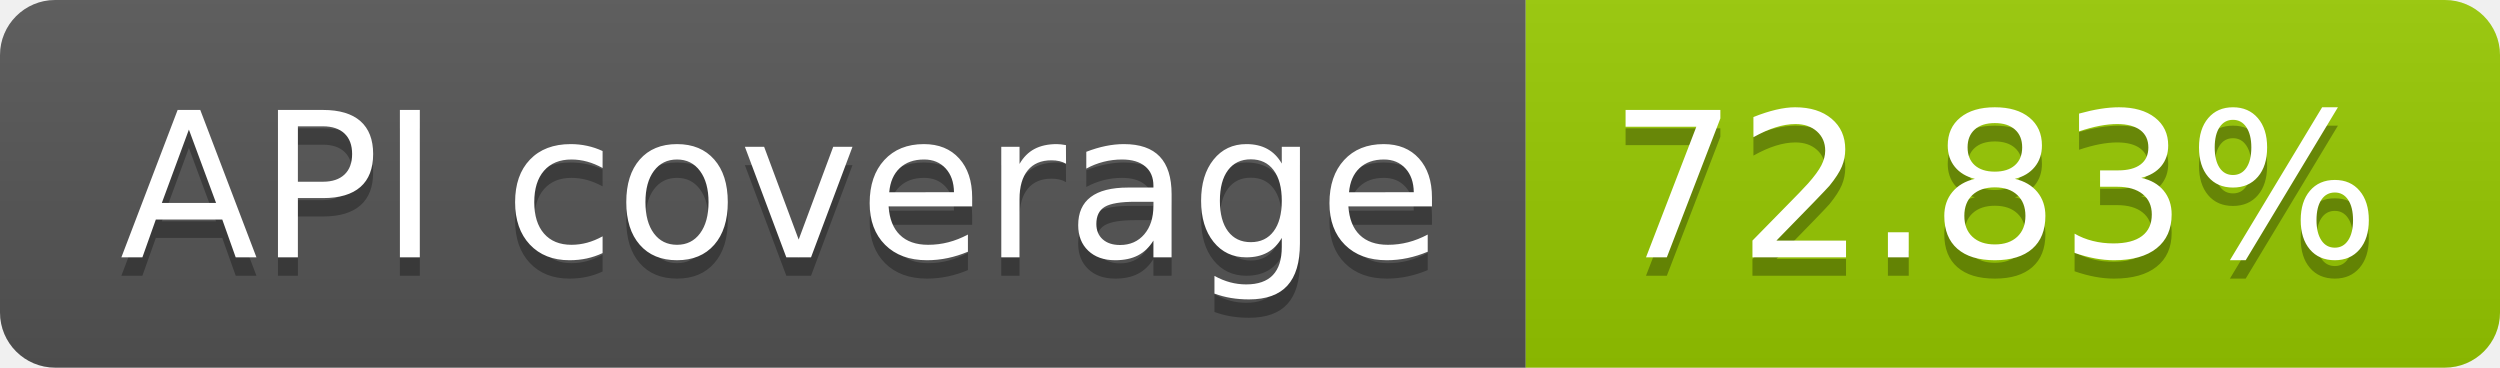
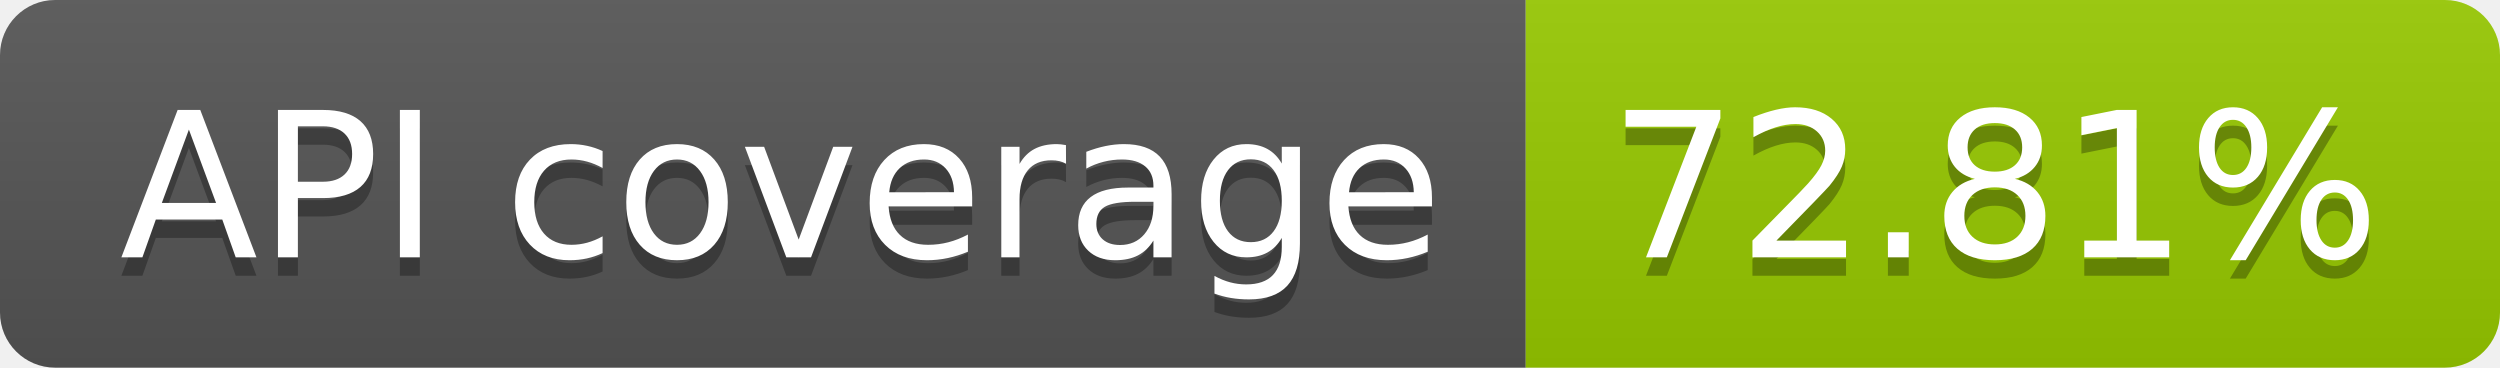
- <svg xmlns="http://www.w3.org/2000/svg" width="136" height="20" role="img" aria-label="API coverage: 72.83%">
+ <svg xmlns="http://www.w3.org/2000/svg" width="136" height="20" role="img" aria-label="API coverage: 72.81%">
  <linearGradient id="s" x2="0" y2="100%">
    <stop offset="0" stop-color="#bbb" stop-opacity=".1" />
    <stop offset="1" stop-opacity=".1" />
  </linearGradient>
  <clipPath id="r">
    <rect width="136" height="20" rx="3" fill="#fff" />
  </clipPath>
  <g clip-path="url(#r)">
    <rect width="83" height="20" fill="#555" />
    <rect x="83" width="53" height="20" fill="#97ca00" />
    <rect width="136" height="20" fill="url(#s)" />
  </g>
  <g fill="#fff" text-anchor="middle" font-family="Verdana,Geneva,DejaVu Sans,sans-serif" text-rendering="geometricPrecision" font-size="110">
    <text aria-hidden="true" x="425" y="150" fill="#010101" fill-opacity=".3" transform="scale(.1)" textLength="730">API coverage</text>
    <text x="425" y="140" transform="scale(.1)" fill="#fff" textLength="730">API coverage</text>
-     <text aria-hidden="true" x="1085" y="150" fill="#010101" fill-opacity=".3" transform="scale(.1)" textLength="430">72.83%</text>
-     <text x="1085" y="140" transform="scale(.1)" fill="#fff" textLength="430">72.83%</text>
+     <text aria-hidden="true" x="1085" y="150" fill="#010101" fill-opacity=".3" transform="scale(.1)" textLength="430">72.81%</text>
+     <text x="1085" y="140" transform="scale(.1)" fill="#fff" textLength="430">72.81%</text>
  </g>
</svg>
